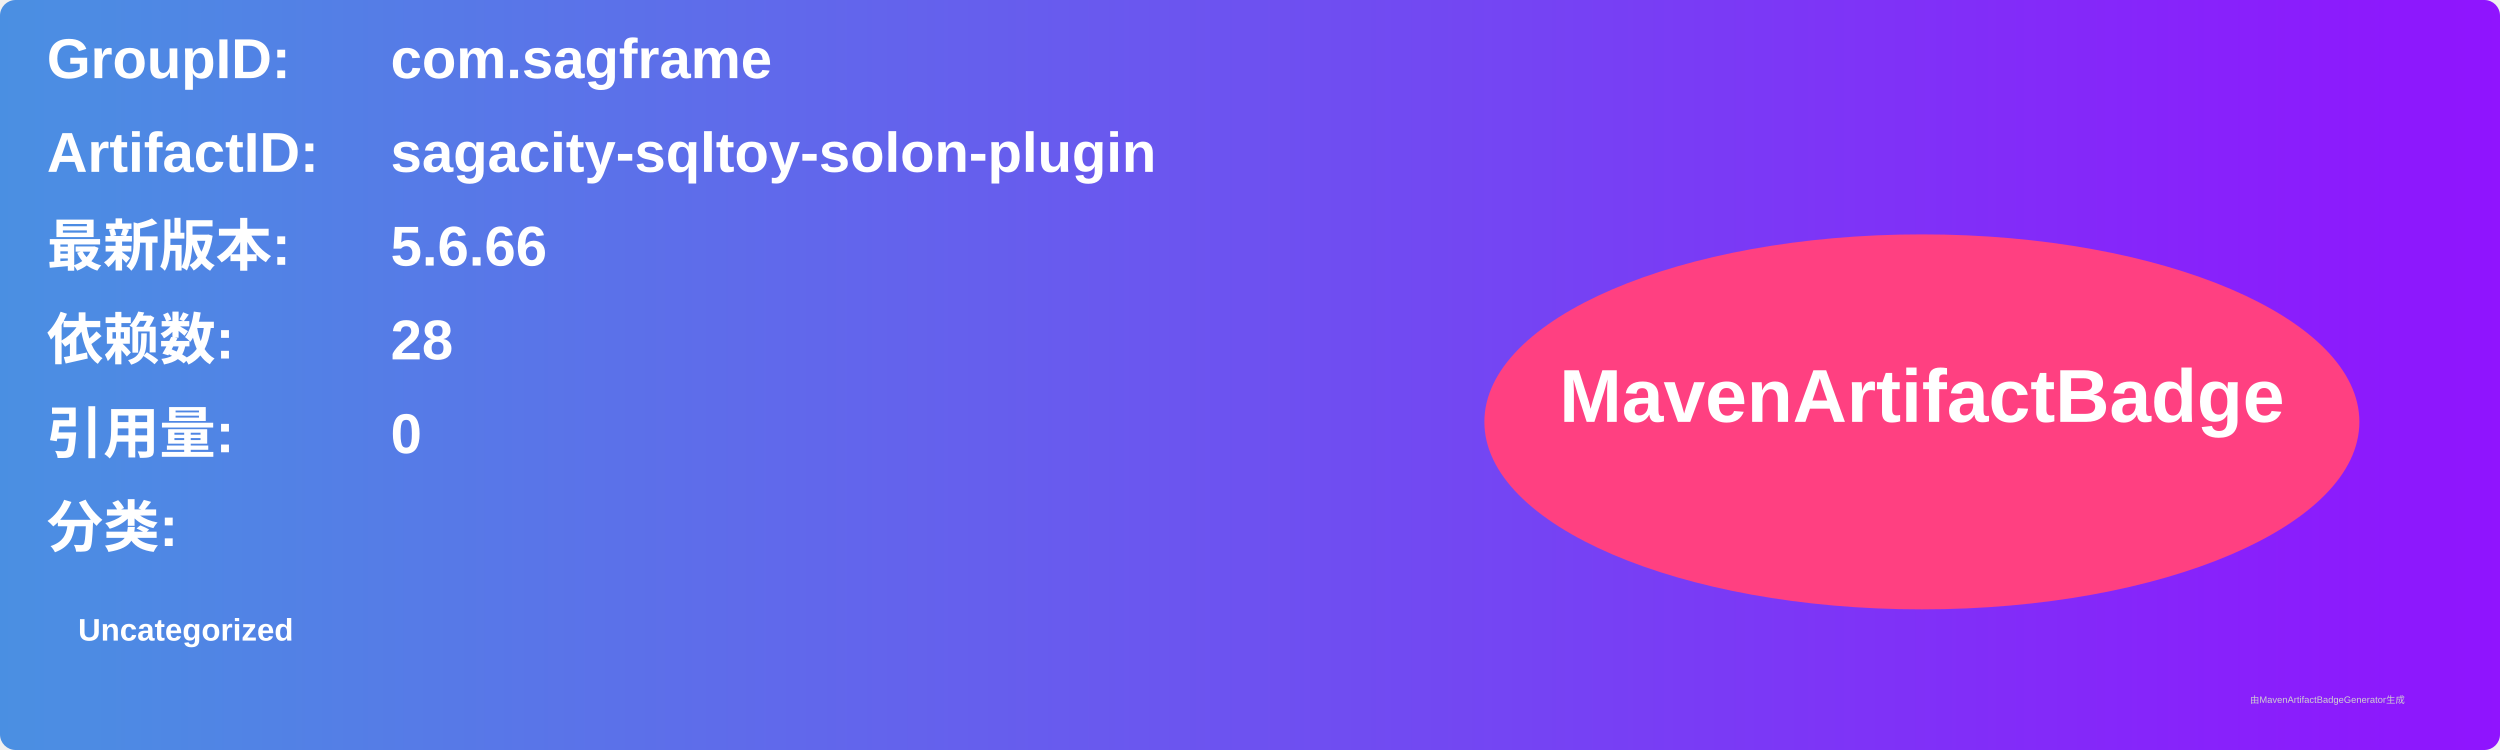
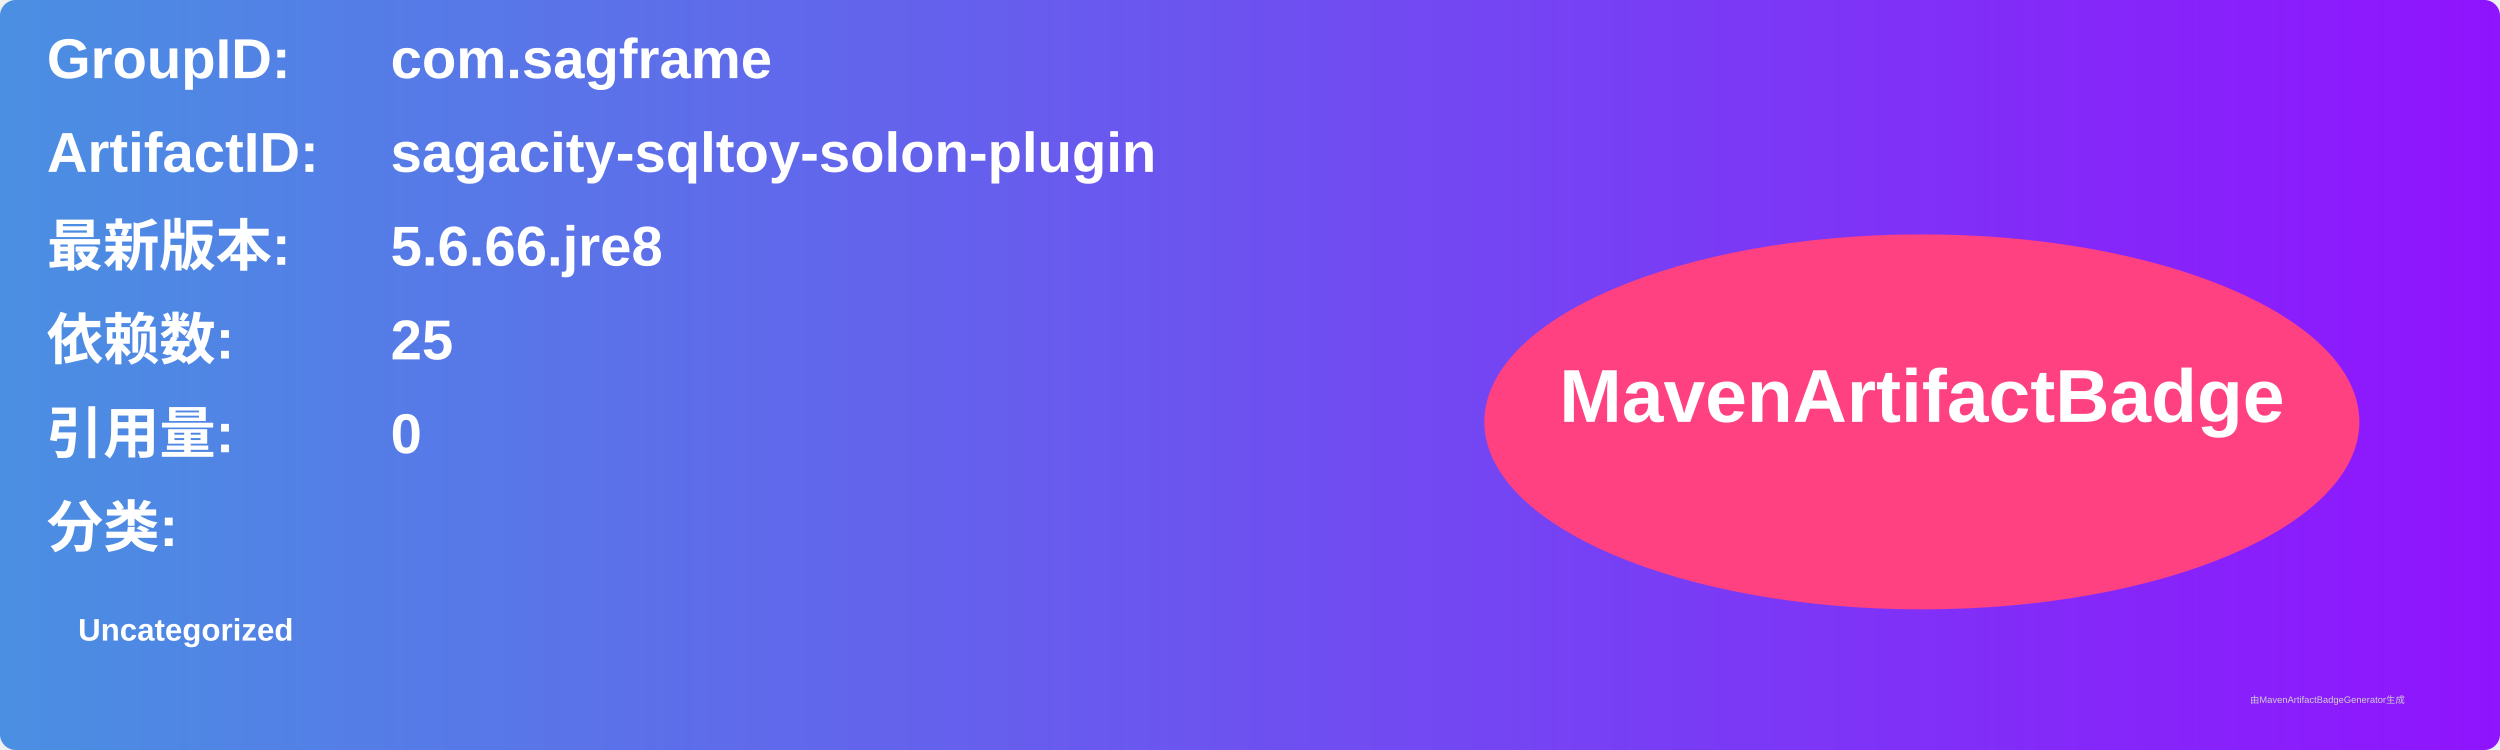
<svg xmlns="http://www.w3.org/2000/svg" width="800" height="240" viewBox="0 0 800 240">
  <linearGradient id="grad" x1="0%" y1="0%" x2="100%" y2="0%">
    <stop offset="0%" stop-color="#4a90e2" />
    <stop offset="100%" stop-color="#9013fe" />
  </linearGradient>
  <rect width="100%" height="100%" rx="5" ry="5" fill="url(#grad)" />
  <g transform="translate(15, 15)">
    <text x="0" y="10" font-family="Arial" font-size="18" fill="white" font-weight="bold" width="260">GroupID:</text>
    <text x="110" y="10" font-family="Arial" font-size="18" fill="white" font-weight="bold" width="460">com.sagframe</text>
    <text x="0" y="40" font-family="Arial" font-size="18" fill="white" font-weight="bold" width="260">ArtifactID:</text>
    <text x="110" y="40" font-family="Arial" font-size="18" fill="white" font-weight="bold" width="460">sagacity-sqltoy-solon-plugin</text>
    <text x="0" y="70" font-family="Arial" font-size="18" fill="white" font-weight="bold">最新版本:</text>
    <text x="110" y="70" font-family="Arial" font-size="18" fill="white" font-weight="bold">
-       <tspan font-weight="bold">5.6.66</tspan>
+       <tspan font-weight="bold">5.6.66.jre8</tspan>
    </text>
    <text x="0" y="100" font-family="Arial" font-size="18" fill="white" font-weight="bold">依赖数: </text>
    <text x="110" y="100" font-family="Arial" font-size="18" fill="white">
-       <tspan font-weight="bold">28</tspan>
+       <tspan font-weight="bold">25</tspan>
    </text>
    <text x="0" y="130" font-family="Arial" font-size="18" fill="white" font-weight="bold">引用量: </text>
    <text x="110" y="130" font-family="Arial" font-size="18" fill="white">
      <tspan font-weight="bold">0</tspan>
    </text>
    <text x="0" y="160" font-family="Arial" font-size="18" fill="white" font-weight="bold">分类:</text>
    <text x="10" y="190" font-family="Arial" font-size="10" fill="white">
      <tspan font-weight="bold">Uncategorized</tspan>
    </text>
    <ellipse cx="600" cy="120" rx="140" ry="60" fill="#ff4081" />
    <text x="600" y="120" text-anchor="middle" font-family="Arial" font-size="24" fill="white" font-weight="bold">MavenArtifactBadge</text>
  </g>
  <text x="720" y="225" font-family="Arial" font-size="3" fill="#d0d0d0">由MavenArtifactBadgeGenerator生成</text>
</svg>
